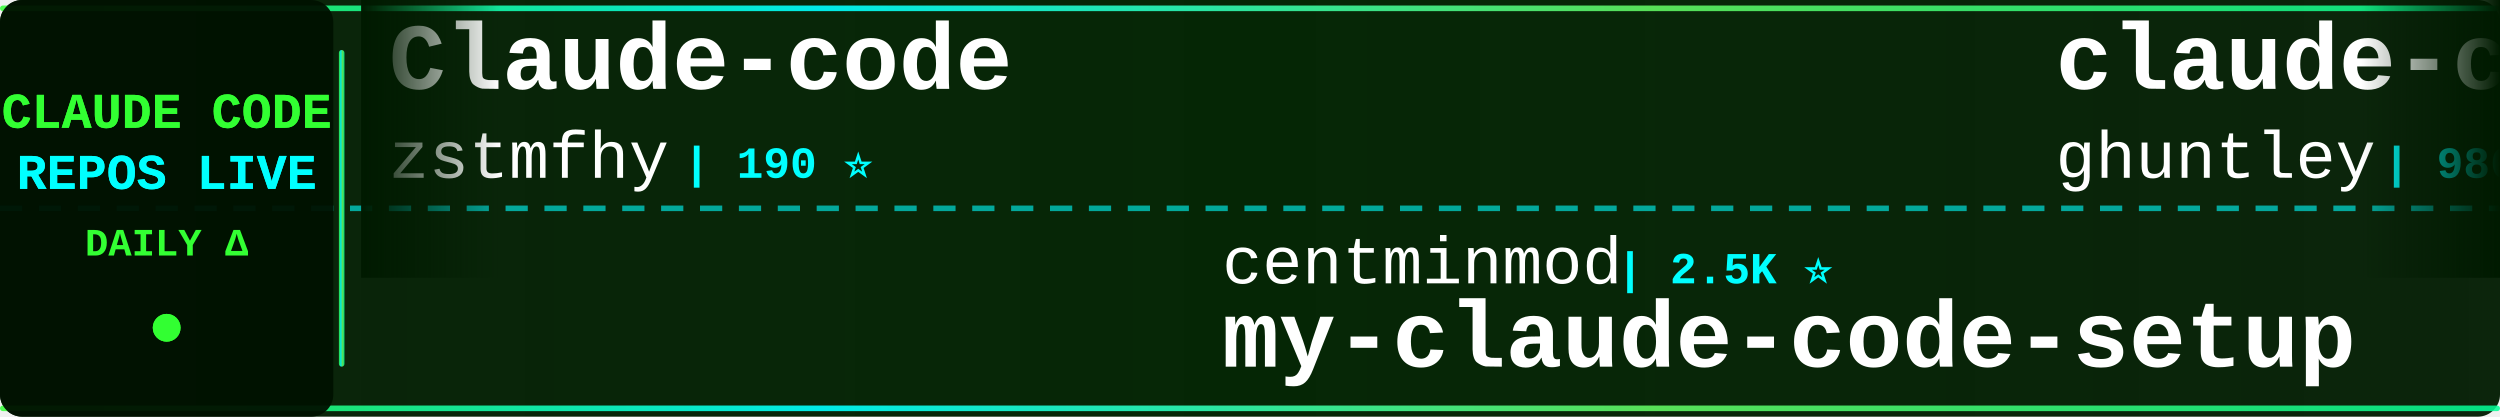
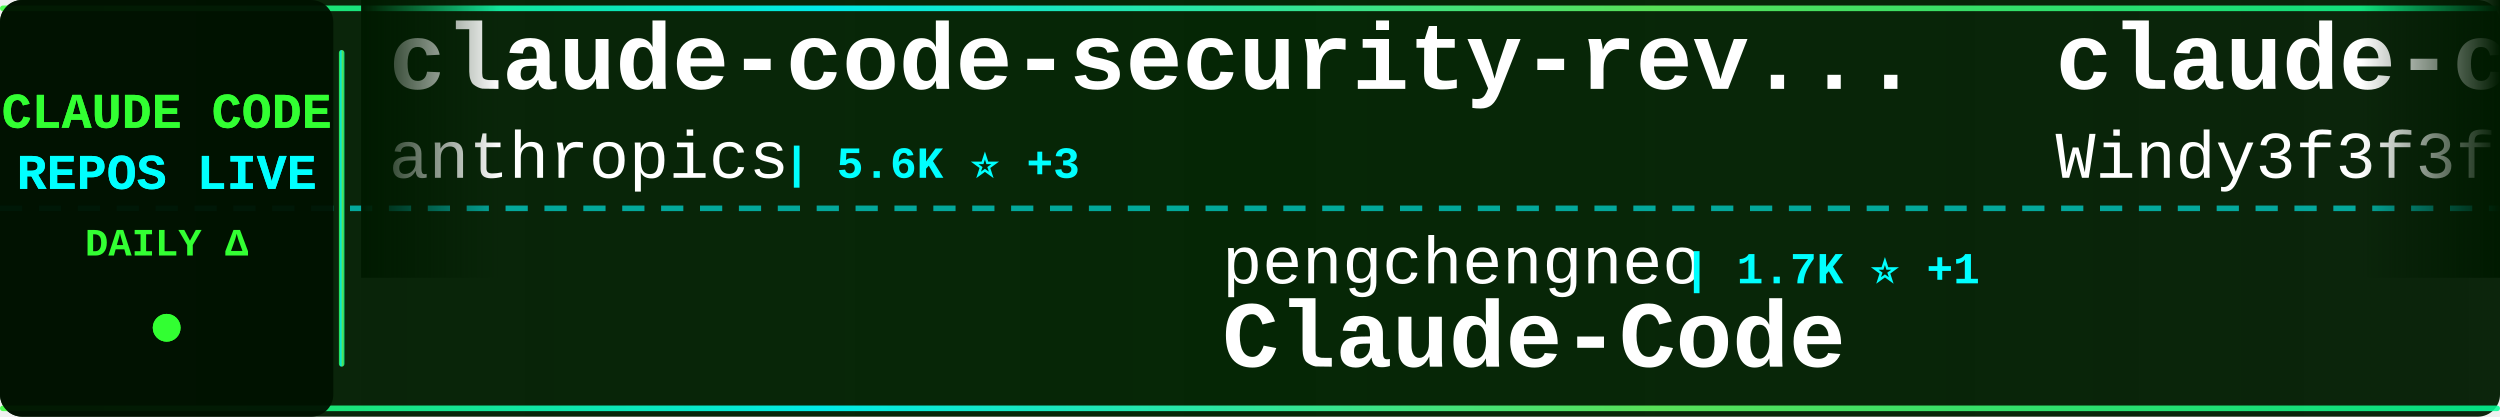
<svg xmlns="http://www.w3.org/2000/svg" width="900" height="150">
  <defs>
    <linearGradient id="tickerBg" x1="0%" y1="0%" x2="100%" y2="0%">
      <stop offset="0%" style="stop-color:#001a00;stop-opacity:0.95" />
      <stop offset="50%" style="stop-color:#002200;stop-opacity:0.98" />
      <stop offset="100%" style="stop-color:#001a00;stop-opacity:0.95" />
    </linearGradient>
    <linearGradient id="borderGrad" x1="0%" y1="0%" x2="100%" y2="0%">
      <stop offset="0%" style="stop-color:#33ff33;stop-opacity:0.85">
        <animate attributeName="stop-opacity" values="0.85;1;0.85" dur="2s" repeatCount="indefinite" />
      </stop>
      <stop offset="33%" style="stop-color:#00ffff;stop-opacity:0.9">
        <animate attributeName="stop-opacity" values="0.9;1;0.9" dur="2.2s" repeatCount="indefinite" />
      </stop>
      <stop offset="66%" style="stop-color:#66ff66;stop-opacity:0.85">
        <animate attributeName="stop-opacity" values="0.85;1;0.85" dur="1.8s" repeatCount="indefinite" />
      </stop>
      <stop offset="100%" style="stop-color:#00ff99;stop-opacity:0.85">
        <animate attributeName="stop-opacity" values="0.85;1;0.85" dur="2s" repeatCount="indefinite" />
      </stop>
    </linearGradient>
    <filter id="textGlow">
      <feGaussianBlur stdDeviation="0.1" result="coloredBlur" />
      <feMerge>
        <feMergeNode in="coloredBlur" />
        <feMergeNode in="SourceGraphic" />
      </feMerge>
    </filter>
    <filter id="metricGlow">
      <feGaussianBlur stdDeviation="0.2" result="coloredBlur" />
      <feMerge>
        <feMergeNode in="coloredBlur" />
        <feMergeNode in="SourceGraphic" />
      </feMerge>
    </filter>
    <linearGradient id="leftFade" x1="0%" y1="0%" x2="100%" y2="0%">
      <stop offset="0%" style="stop-color:#001a00;stop-opacity:1" />
      <stop offset="100%" style="stop-color:#001a00;stop-opacity:0" />
    </linearGradient>
    <linearGradient id="rightFade" x1="0%" y1="0%" x2="100%" y2="0%">
      <stop offset="0%" style="stop-color:#001a00;stop-opacity:0" />
      <stop offset="100%" style="stop-color:#001a00;stop-opacity:1" />
    </linearGradient>
  </defs>
  <rect width="900" height="150" fill="url(#tickerBg)" rx="8" />
  <rect x="0" y="2" width="900" height="2" fill="url(#borderGrad)" rx="1" />
  <rect x="0" y="146" width="900" height="2" fill="url(#borderGrad)" rx="1" />
  <line x1="0" y1="75" x2="900" y2="75" stroke="#00ffff" stroke-width="2" stroke-dasharray="8 6" opacity="0.6" />
  <rect x="0" y="0" width="120" height="150" fill="#001100" opacity="0.95" rx="8" />
  <text x="60" y="46" font-family="'Courier New', monospace" font-size="18" font-weight="bold" fill="#33ff33" text-anchor="middle" filter="url(#textGlow)">
    CLAUDE CODE
  </text>
  <text x="60" y="68" font-family="'Courier New', monospace" font-size="18" font-weight="bold" fill="#00ffff" text-anchor="middle" filter="url(#textGlow)">
    REPOS LIVE
  </text>
  <text x="60" y="92" font-family="'Courier New', monospace" font-size="14" font-weight="bold" fill="#33ff33" text-anchor="middle">
    DAILY Δ
  </text>
  <circle cx="60" cy="118" r="5" fill="#33ff33" filter="url(#metricGlow)">
    <animate attributeName="r" values="4;6;4" dur="1.5s" repeatCount="indefinite" />
    <animate attributeName="opacity" values="0.6;1;0.6" dur="1.5s" repeatCount="indefinite" />
  </circle>
  <rect x="122" y="18" width="2" height="114" fill="url(#borderGrad)" rx="1" />
  <clipPath id="tickerClip">
    <rect x="130" y="0" width="770" height="150" />
  </clipPath>
  <g clip-path="url(#tickerClip)">
    <g id="tickerItems">
      <animateTransform attributeName="transform" attributeType="XML" type="translate" from="0 0" to="-3000 0" dur="54s" repeatCount="indefinite" />
      <g transform="translate(0, 0)">
-         <text x="140" y="32" font-family="'Courier New', monospace" font-size="34" font-weight="bold" fill="#ffffff">Claude-code</text>
-         <text x="140" y="64" font-family="'Courier New', monospace" font-size="24" font-weight="normal" fill="#ffffff" opacity="1.0">zstmfhy</text>
-         <text x="246" y="64" font-family="'Courier New', monospace" font-size="16" font-weight="bold" fill="#00ffff"> | 190 ⭐</text>
+         <text x="140" y="32" font-family="'Courier New', monospace" font-size="34" font-weight="bold" fill="#ffffff">claude-code-security-rev...</text>
+         <text x="140" y="64" font-family="'Courier New', monospace" font-size="24" font-weight="normal" fill="#ffffff" opacity="1.0">anthropics</text>
+         <text x="282" y="64" font-family="'Courier New', monospace" font-size="16" font-weight="bold" fill="#00ffff"> | 5.6K ⭐ +3</text>
      </g>
      <g transform="translate(300, 0)">
-         <text x="140" y="102" font-family="'Courier New', monospace" font-size="24" font-weight="normal" fill="#ffffff" opacity="1.0">centminmod</text>
-         <text x="282" y="102" font-family="'Courier New', monospace" font-size="16" font-weight="bold" fill="#00ffff"> | 2.5K ⭐</text>
-         <text x="140" y="132" font-family="'Courier New', monospace" font-size="34" font-weight="bold" fill="#ffffff">my-claude-code-setup</text>
+         <text x="140" y="102" font-family="'Courier New', monospace" font-size="24" font-weight="normal" fill="#ffffff" opacity="1.0">pengchengneo</text>
+         <text x="306" y="102" font-family="'Courier New', monospace" font-size="16" font-weight="bold" fill="#00ffff"> | 1.7K ⭐ +1</text>
+         <text x="140" y="132" font-family="'Courier New', monospace" font-size="34" font-weight="bold" fill="#ffffff">Claude-Code</text>
      </g>
      <g transform="translate(600, 0)">
-         <text x="140" y="32" font-family="'Courier New', monospace" font-size="34" font-weight="bold" fill="#ffffff">claude-code-source-code-...</text>
-         <text x="140" y="64" font-family="'Courier New', monospace" font-size="24" font-weight="normal" fill="#ffffff" opacity="1.0">ghuntley</text>
-         <text x="258" y="64" font-family="'Courier New', monospace" font-size="16" font-weight="bold" fill="#00ffff"> | 986 ⭐</text>
+         <text x="140" y="32" font-family="'Courier New', monospace" font-size="34" font-weight="bold" fill="#ffffff">claude-code-from-scratch</text>
+         <text x="140" y="64" font-family="'Courier New', monospace" font-size="24" font-weight="normal" fill="#ffffff" opacity="1.0">Windy3f3f3f3f</text>
+         <text x="318" y="64" font-family="'Courier New', monospace" font-size="16" font-weight="bold" fill="#00ffff"> | 2.5K ⭐ +4</text>
      </g>
      <g transform="translate(900, 0)">
-         <text x="140" y="102" font-family="'Courier New', monospace" font-size="24" font-weight="normal" fill="#ffffff" opacity="1.0">shanraisshan</text>
-         <text x="306" y="102" font-family="'Courier New', monospace" font-size="16" font-weight="bold" fill="#00ffff"> | 63.3K ⭐ +18</text>
-         <text x="140" y="132" font-family="'Courier New', monospace" font-size="34" font-weight="bold" fill="#ffffff">claude-code-best-practic...</text>
+         <text x="140" y="102" font-family="'Courier New', monospace" font-size="24" font-weight="normal" fill="#ffffff" opacity="1.0">affaan-m</text>
+         <text x="258" y="102" font-family="'Courier New', monospace" font-size="16" font-weight="bold" fill="#00ffff"> | 232.3K ⭐ +71</text>
+         <text x="140" y="132" font-family="'Courier New', monospace" font-size="34" font-weight="bold" fill="#ffffff">ECC</text>
      </g>
      <g transform="translate(1200, 0)">
-         <text x="140" y="32" font-family="'Courier New', monospace" font-size="34" font-weight="bold" fill="#ffffff">claude-code-telegram</text>
-         <text x="140" y="64" font-family="'Courier New', monospace" font-size="24" font-weight="normal" fill="#ffffff" opacity="1.0">RichardAtCT</text>
-         <text x="294" y="64" font-family="'Courier New', monospace" font-size="16" font-weight="bold" fill="#00ffff"> | 2.7K ⭐ -1</text>
+         <text x="140" y="32" font-family="'Courier New', monospace" font-size="34" font-weight="bold" fill="#ffffff">claude-code-from-source</text>
+         <text x="140" y="64" font-family="'Courier New', monospace" font-size="24" font-weight="normal" fill="#ffffff" opacity="1.0">alejandrobalderas</text>
+         <text x="366" y="64" font-family="'Courier New', monospace" font-size="16" font-weight="bold" fill="#00ffff"> | 2.7K ⭐</text>
      </g>
      <g transform="translate(1500, 0)">
-         <text x="140" y="102" font-family="'Courier New', monospace" font-size="24" font-weight="normal" fill="#ffffff" opacity="1.0">andrew-kramer-inno</text>
-         <text x="378" y="102" font-family="'Courier New', monospace" font-size="16" font-weight="bold" fill="#00ffff"> | 594 ⭐</text>
-         <text x="140" y="132" font-family="'Courier New', monospace" font-size="34" font-weight="bold" fill="#ffffff">claude-code-source-build</text>
+         <text x="140" y="102" font-family="'Courier New', monospace" font-size="24" font-weight="normal" fill="#ffffff" opacity="1.0">ykdojo</text>
+         <text x="234" y="102" font-family="'Courier New', monospace" font-size="16" font-weight="bold" fill="#00ffff"> | 9.4K ⭐ +5</text>
+         <text x="140" y="132" font-family="'Courier New', monospace" font-size="34" font-weight="bold" fill="#ffffff">claude-code-tips</text>
      </g>
      <g transform="translate(1800, 0)">
-         <text x="140" y="32" font-family="'Courier New', monospace" font-size="34" font-weight="bold" fill="#ffffff">andrej-karpathy-skills</text>
-         <text x="140" y="64" font-family="'Courier New', monospace" font-size="24" font-weight="normal" fill="#ffffff" opacity="1.0">multica-ai</text>
-         <text x="282" y="64" font-family="'Courier New', monospace" font-size="16" font-weight="bold" fill="#00ffff"> | 195.5K ⭐ +43</text>
+         <text x="140" y="32" font-family="'Courier New', monospace" font-size="34" font-weight="bold" fill="#ffffff">awesome-claude-code-tool...</text>
+         <text x="140" y="64" font-family="'Courier New', monospace" font-size="24" font-weight="normal" fill="#ffffff" opacity="1.0">rohitg00</text>
+         <text x="258" y="64" font-family="'Courier New', monospace" font-size="16" font-weight="bold" fill="#00ffff"> | 2.4K ⭐</text>
      </g>
      <g transform="translate(2100, 0)">
-         <text x="140" y="102" font-family="'Courier New', monospace" font-size="24" font-weight="normal" fill="#ffffff" opacity="1.0">diet103</text>
-         <text x="246" y="102" font-family="'Courier New', monospace" font-size="16" font-weight="bold" fill="#00ffff"> | 10.0K ⭐</text>
-         <text x="140" y="132" font-family="'Courier New', monospace" font-size="34" font-weight="bold" fill="#ffffff">claude-code-infrastructu...</text>
+         <text x="140" y="102" font-family="'Courier New', monospace" font-size="24" font-weight="normal" fill="#ffffff" opacity="1.0">Chachamaru127</text>
+         <text x="318" y="102" font-family="'Courier New', monospace" font-size="16" font-weight="bold" fill="#00ffff"> | 3.0K ⭐</text>
+         <text x="140" y="132" font-family="'Courier New', monospace" font-size="34" font-weight="bold" fill="#ffffff">claude-code-harness</text>
      </g>
      <g transform="translate(2400, 0)">
-         <text x="140" y="32" font-family="'Courier New', monospace" font-size="34" font-weight="bold" fill="#ffffff">Claude-Code</text>
-         <text x="140" y="64" font-family="'Courier New', monospace" font-size="24" font-weight="normal" fill="#ffffff" opacity="1.0">OrcaWhisper</text>
-         <text x="294" y="64" font-family="'Courier New', monospace" font-size="16" font-weight="bold" fill="#00ffff"> | 86 ⭐</text>
+         <text x="140" y="32" font-family="'Courier New', monospace" font-size="34" font-weight="bold" fill="#ffffff">Claude-Code-Source-Study</text>
+         <text x="140" y="64" font-family="'Courier New', monospace" font-size="24" font-weight="normal" fill="#ffffff" opacity="1.0">luyao618</text>
+         <text x="258" y="64" font-family="'Courier New', monospace" font-size="16" font-weight="bold" fill="#00ffff"> | 1.6K ⭐ +1</text>
      </g>
      <g transform="translate(2700, 0)">
-         <text x="140" y="102" font-family="'Courier New', monospace" font-size="24" font-weight="normal" fill="#ffffff" opacity="1.0">sugyan</text>
-         <text x="234" y="102" font-family="'Courier New', monospace" font-size="16" font-weight="bold" fill="#00ffff"> | 1.1K ⭐</text>
-         <text x="140" y="132" font-family="'Courier New', monospace" font-size="34" font-weight="bold" fill="#ffffff">claude-code-webui</text>
+         <text x="140" y="102" font-family="'Courier New', monospace" font-size="24" font-weight="normal" fill="#ffffff" opacity="1.0">ghuntley</text>
+         <text x="258" y="102" font-family="'Courier New', monospace" font-size="16" font-weight="bold" fill="#00ffff"> | 986 ⭐</text>
+         <text x="140" y="132" font-family="'Courier New', monospace" font-size="34" font-weight="bold" fill="#ffffff">claude-code-source-code-...</text>
      </g>
      <g transform="translate(3000, 0)">
-         <text x="140" y="32" font-family="'Courier New', monospace" font-size="34" font-weight="bold" fill="#ffffff">Claude-code</text>
-         <text x="140" y="64" font-family="'Courier New', monospace" font-size="24" font-weight="normal" fill="#ffffff" opacity="1.0">zstmfhy</text>
-         <text x="246" y="64" font-family="'Courier New', monospace" font-size="16" font-weight="bold" fill="#00ffff"> | 190 ⭐</text>
+         <text x="140" y="32" font-family="'Courier New', monospace" font-size="34" font-weight="bold" fill="#ffffff">claude-code-security-rev...</text>
+         <text x="140" y="64" font-family="'Courier New', monospace" font-size="24" font-weight="normal" fill="#ffffff" opacity="1.0">anthropics</text>
+         <text x="282" y="64" font-family="'Courier New', monospace" font-size="16" font-weight="bold" fill="#00ffff"> | 5.6K ⭐ +3</text>
      </g>
      <g transform="translate(3300, 0)">
-         <text x="140" y="102" font-family="'Courier New', monospace" font-size="24" font-weight="normal" fill="#ffffff" opacity="1.0">centminmod</text>
-         <text x="282" y="102" font-family="'Courier New', monospace" font-size="16" font-weight="bold" fill="#00ffff"> | 2.5K ⭐</text>
-         <text x="140" y="132" font-family="'Courier New', monospace" font-size="34" font-weight="bold" fill="#ffffff">my-claude-code-setup</text>
+         <text x="140" y="102" font-family="'Courier New', monospace" font-size="24" font-weight="normal" fill="#ffffff" opacity="1.0">pengchengneo</text>
+         <text x="306" y="102" font-family="'Courier New', monospace" font-size="16" font-weight="bold" fill="#00ffff"> | 1.7K ⭐ +1</text>
+         <text x="140" y="132" font-family="'Courier New', monospace" font-size="34" font-weight="bold" fill="#ffffff">Claude-Code</text>
      </g>
      <g transform="translate(3600, 0)">
-         <text x="140" y="32" font-family="'Courier New', monospace" font-size="34" font-weight="bold" fill="#ffffff">claude-code-source-code-...</text>
-         <text x="140" y="64" font-family="'Courier New', monospace" font-size="24" font-weight="normal" fill="#ffffff" opacity="1.0">ghuntley</text>
-         <text x="258" y="64" font-family="'Courier New', monospace" font-size="16" font-weight="bold" fill="#00ffff"> | 986 ⭐</text>
+         <text x="140" y="32" font-family="'Courier New', monospace" font-size="34" font-weight="bold" fill="#ffffff">claude-code-from-scratch</text>
+         <text x="140" y="64" font-family="'Courier New', monospace" font-size="24" font-weight="normal" fill="#ffffff" opacity="1.0">Windy3f3f3f3f</text>
+         <text x="318" y="64" font-family="'Courier New', monospace" font-size="16" font-weight="bold" fill="#00ffff"> | 2.5K ⭐ +4</text>
      </g>
      <g transform="translate(3900, 0)">
-         <text x="140" y="102" font-family="'Courier New', monospace" font-size="24" font-weight="normal" fill="#ffffff" opacity="1.0">shanraisshan</text>
-         <text x="306" y="102" font-family="'Courier New', monospace" font-size="16" font-weight="bold" fill="#00ffff"> | 63.3K ⭐ +18</text>
-         <text x="140" y="132" font-family="'Courier New', monospace" font-size="34" font-weight="bold" fill="#ffffff">claude-code-best-practic...</text>
+         <text x="140" y="102" font-family="'Courier New', monospace" font-size="24" font-weight="normal" fill="#ffffff" opacity="1.0">affaan-m</text>
+         <text x="258" y="102" font-family="'Courier New', monospace" font-size="16" font-weight="bold" fill="#00ffff"> | 232.3K ⭐ +71</text>
+         <text x="140" y="132" font-family="'Courier New', monospace" font-size="34" font-weight="bold" fill="#ffffff">ECC</text>
      </g>
    </g>
  </g>
  <rect x="130" y="0" width="50" height="100" fill="url(#leftFade)" />
  <rect x="850" y="0" width="50" height="100" fill="url(#rightFade)" />
</svg>
